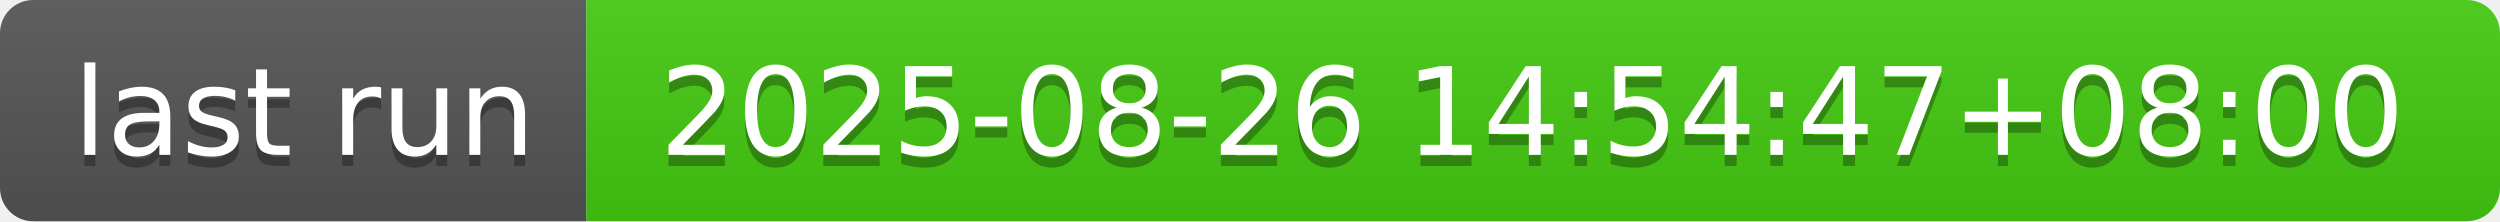
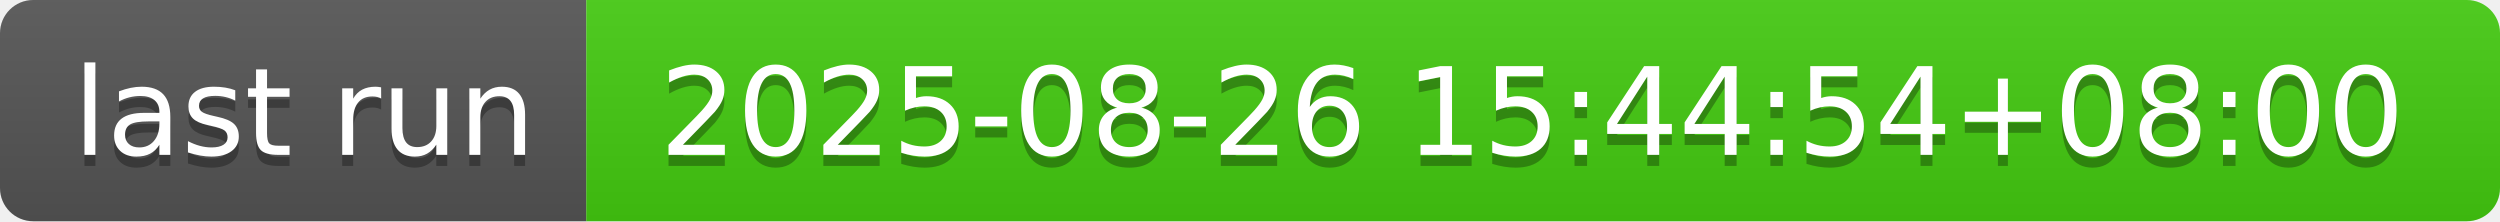
- <svg xmlns="http://www.w3.org/2000/svg" width="226" height="20" role="img" aria-label="last run: 2025-08-26 14:54:47+08:00">
+ <svg xmlns="http://www.w3.org/2000/svg" width="226" height="20" role="img" aria-label="last run: 2025-08-26 15:44:54+08:00">
  <linearGradient id="s" x2="0" y2="100%">
    <stop offset="0" stop-color="#bbb" stop-opacity=".1" />
    <stop offset="1" stop-opacity=".1" />
  </linearGradient>
  <clipPath id="r">
    <rect width="226" height="20" rx="3" fill="#fff" />
  </clipPath>
  <g clip-path="url(#r)">
    <rect width="53" height="20" fill="#555" />
    <rect x="53" width="173" height="20" fill="#4c1" />
    <rect width="226" height="20" fill="url(#s)" />
  </g>
  <g fill="#fff" text-anchor="middle" font-family="Verdana,Geneva,DejaVu Sans,sans-serif" text-rendering="geometricPrecision" font-size="110">
    <text aria-hidden="true" x="275" y="150" fill="#010101" fill-opacity=".3" transform="scale(.1)" textLength="430">last run</text>
    <text x="275" y="140" transform="scale(.1)" fill="#fff" textLength="430">last run</text>
-     <text aria-hidden="true" x="1385" y="150" fill="#010101" fill-opacity=".3" transform="scale(.1)" textLength="1630">2025-08-26 14:54:47+08:00</text>
-     <text x="1385" y="140" transform="scale(.1)" fill="#fff" textLength="1630">2025-08-26 14:54:47+08:00</text>
+     <text aria-hidden="true" x="1385" y="150" fill="#010101" fill-opacity=".3" transform="scale(.1)" textLength="1630">2025-08-26 15:44:54+08:00</text>
+     <text x="1385" y="140" transform="scale(.1)" fill="#fff" textLength="1630">2025-08-26 15:44:54+08:00</text>
  </g>
</svg>
